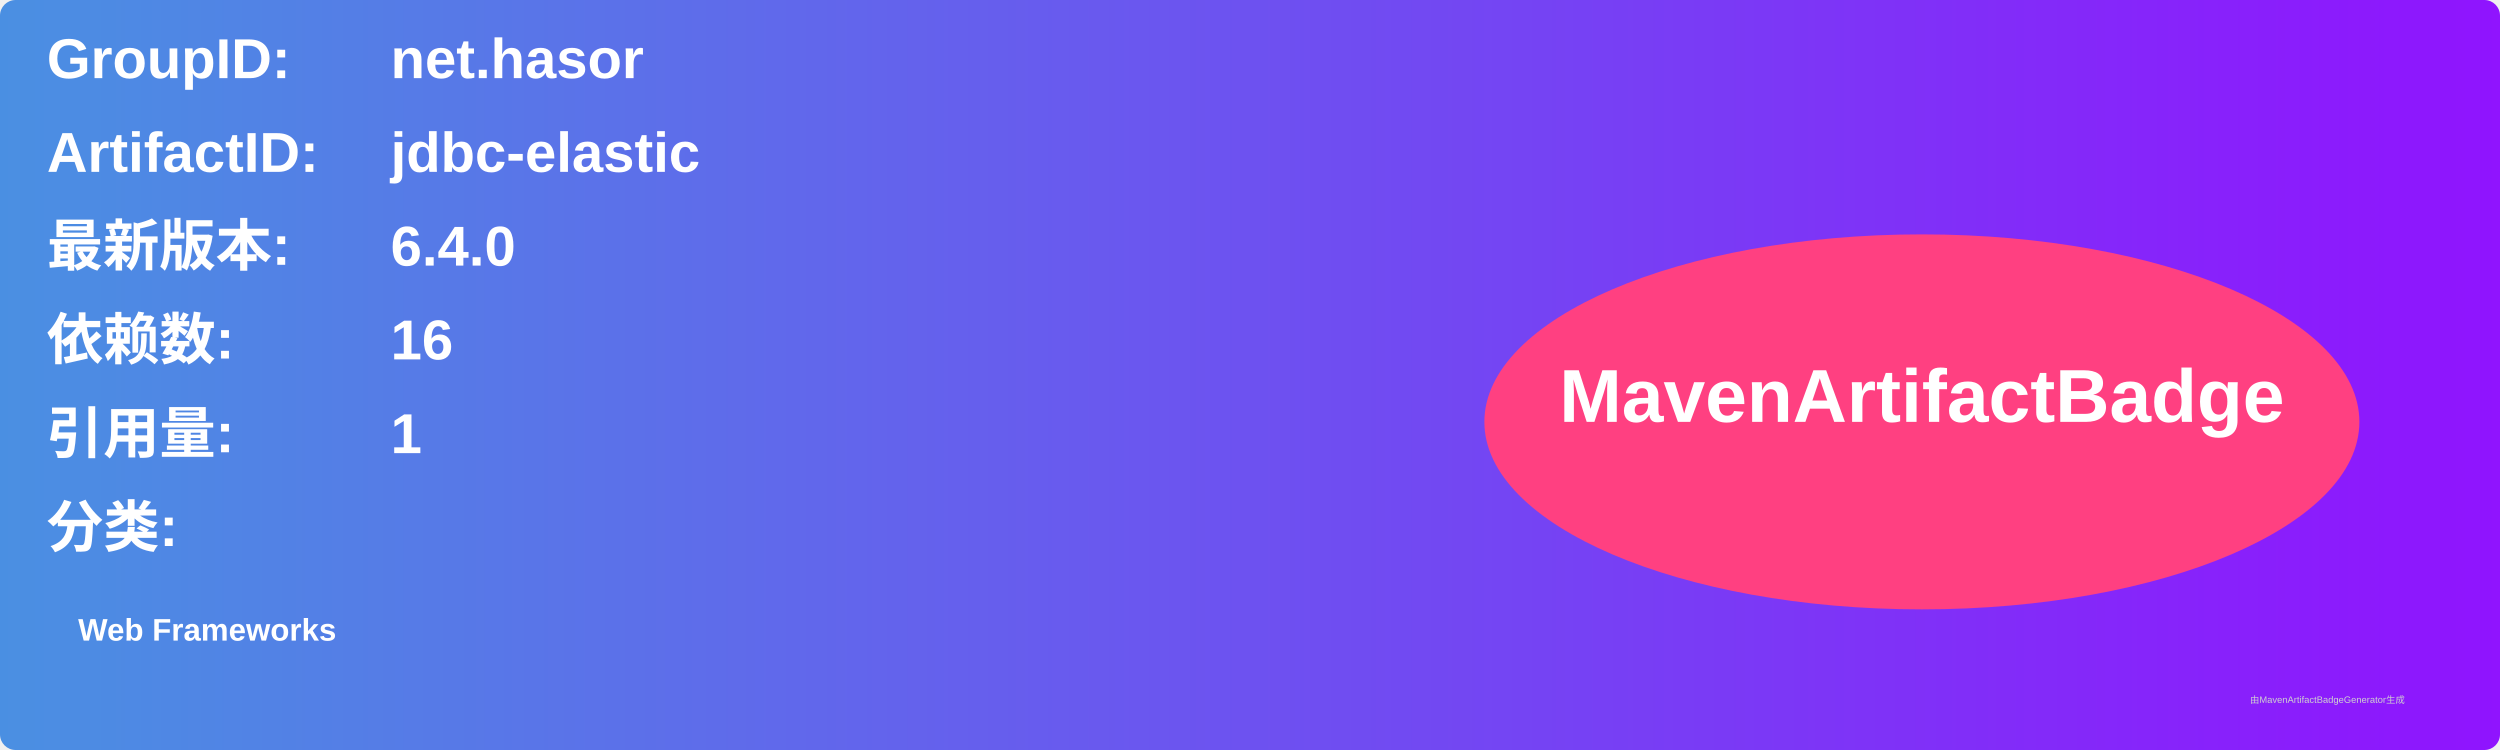
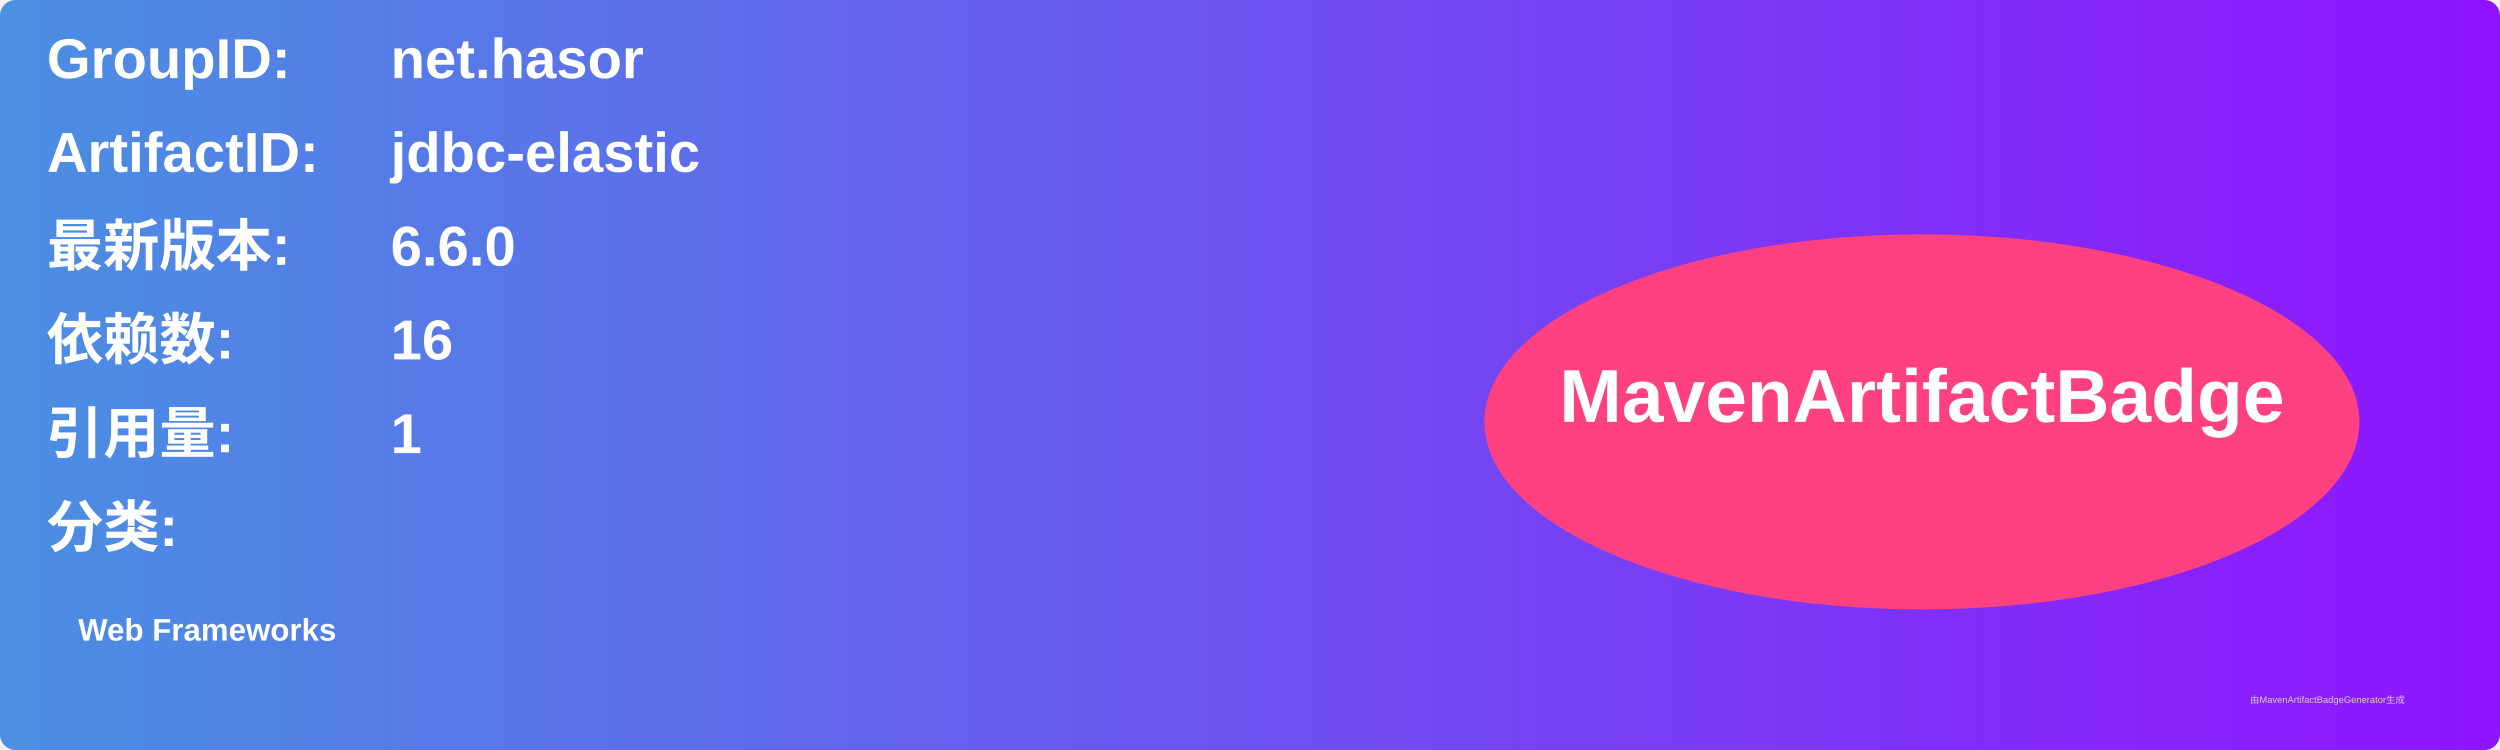
<svg xmlns="http://www.w3.org/2000/svg" width="800" height="240" viewBox="0 0 800 240">
  <linearGradient id="grad" x1="0%" y1="0%" x2="100%" y2="0%">
    <stop offset="0%" stop-color="#4a90e2" />
    <stop offset="100%" stop-color="#9013fe" />
  </linearGradient>
  <rect width="100%" height="100%" rx="5" ry="5" fill="url(#grad)" />
  <g transform="translate(15, 15)">
    <text x="0" y="10" font-family="Arial" font-size="18" fill="white" font-weight="bold" width="260">GroupID:</text>
    <text x="110" y="10" font-family="Arial" font-size="18" fill="white" font-weight="bold" width="460">net.hasor</text>
    <text x="0" y="40" font-family="Arial" font-size="18" fill="white" font-weight="bold" width="260">ArtifactID:</text>
    <text x="110" y="40" font-family="Arial" font-size="18" fill="white" font-weight="bold" width="460">jdbc-elastic</text>
    <text x="0" y="70" font-family="Arial" font-size="18" fill="white" font-weight="bold">最新版本:</text>
    <text x="110" y="70" font-family="Arial" font-size="18" fill="white" font-weight="bold">
-       <tspan font-weight="bold">6.4.0</tspan>
+       <tspan font-weight="bold">6.6.0</tspan>
    </text>
    <text x="0" y="100" font-family="Arial" font-size="18" fill="white" font-weight="bold">依赖数: </text>
    <text x="110" y="100" font-family="Arial" font-size="18" fill="white">
      <tspan font-weight="bold">16</tspan>
    </text>
    <text x="0" y="130" font-family="Arial" font-size="18" fill="white" font-weight="bold">引用量: </text>
    <text x="110" y="130" font-family="Arial" font-size="18" fill="white">
      <tspan font-weight="bold">1</tspan>
    </text>
    <text x="0" y="160" font-family="Arial" font-size="18" fill="white" font-weight="bold">分类:</text>
    <text x="10" y="190" font-family="Arial" font-size="10" fill="white">
      <tspan font-weight="bold">Web Frameworks</tspan>
    </text>
    <ellipse cx="600" cy="120" rx="140" ry="60" fill="#ff4081" />
    <text x="600" y="120" text-anchor="middle" font-family="Arial" font-size="24" fill="white" font-weight="bold">MavenArtifactBadge</text>
  </g>
  <text x="720" y="225" font-family="Arial" font-size="3" fill="#d0d0d0">由MavenArtifactBadgeGenerator生成</text>
</svg>
